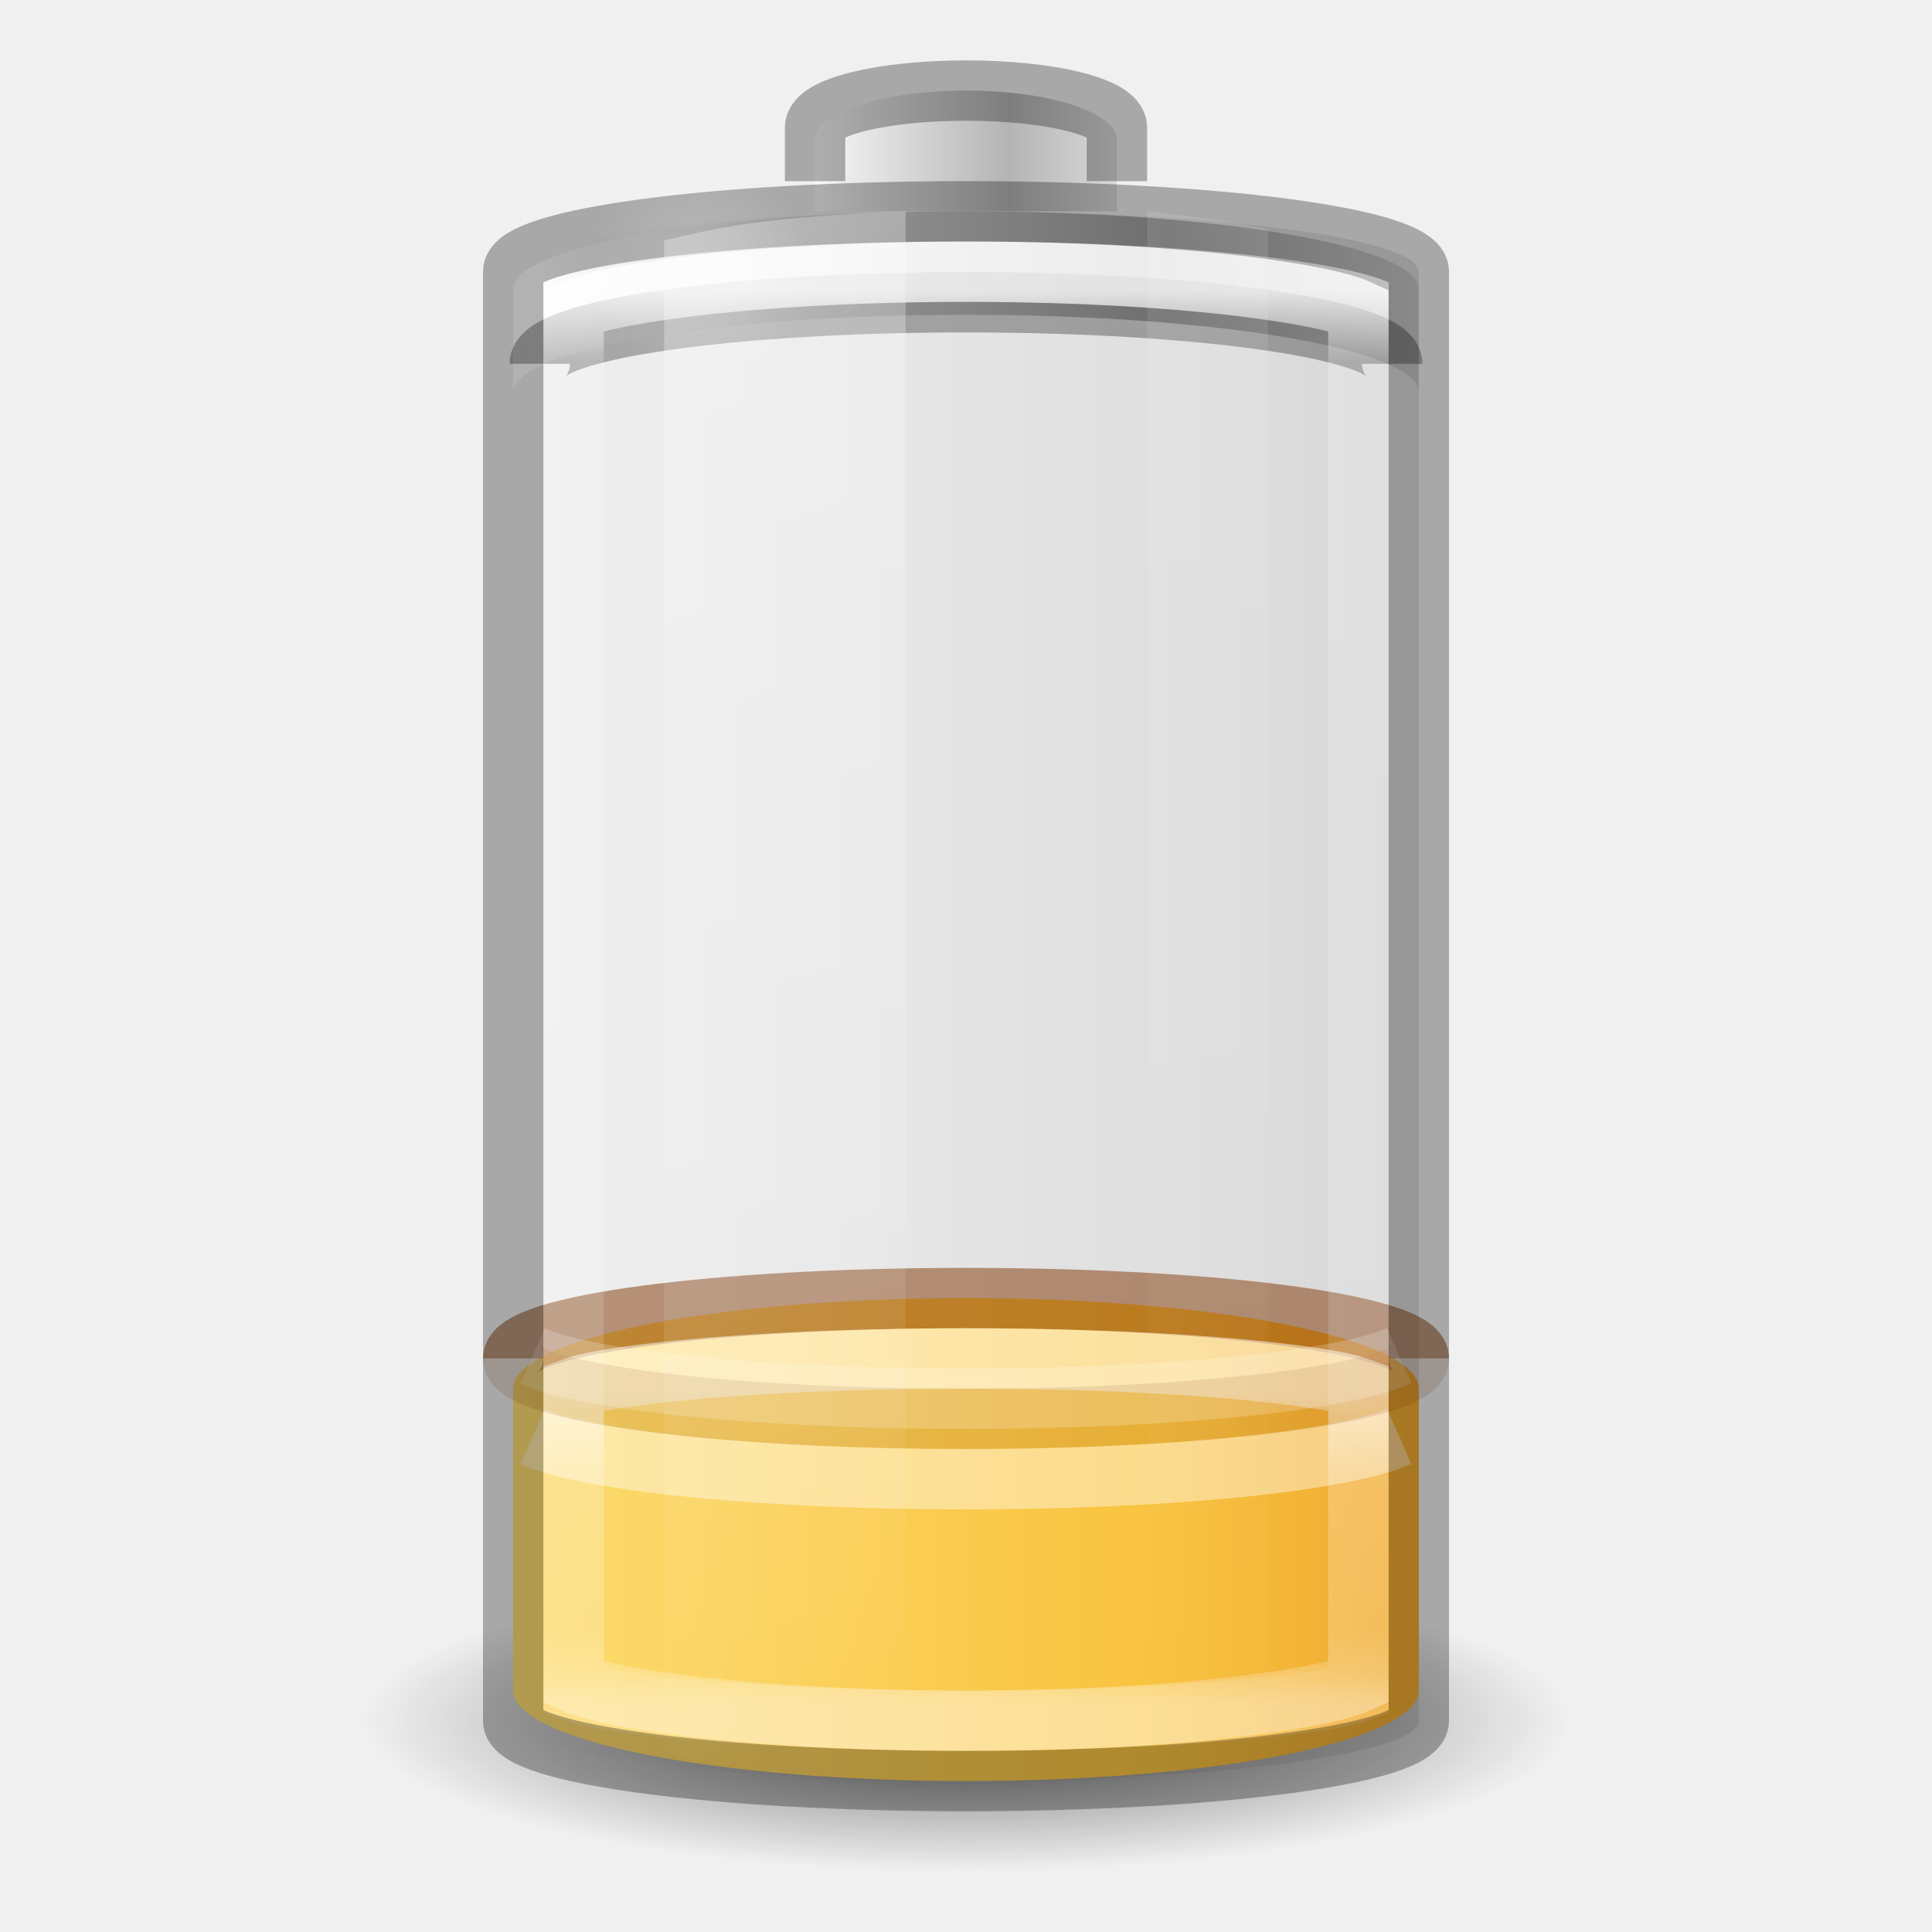
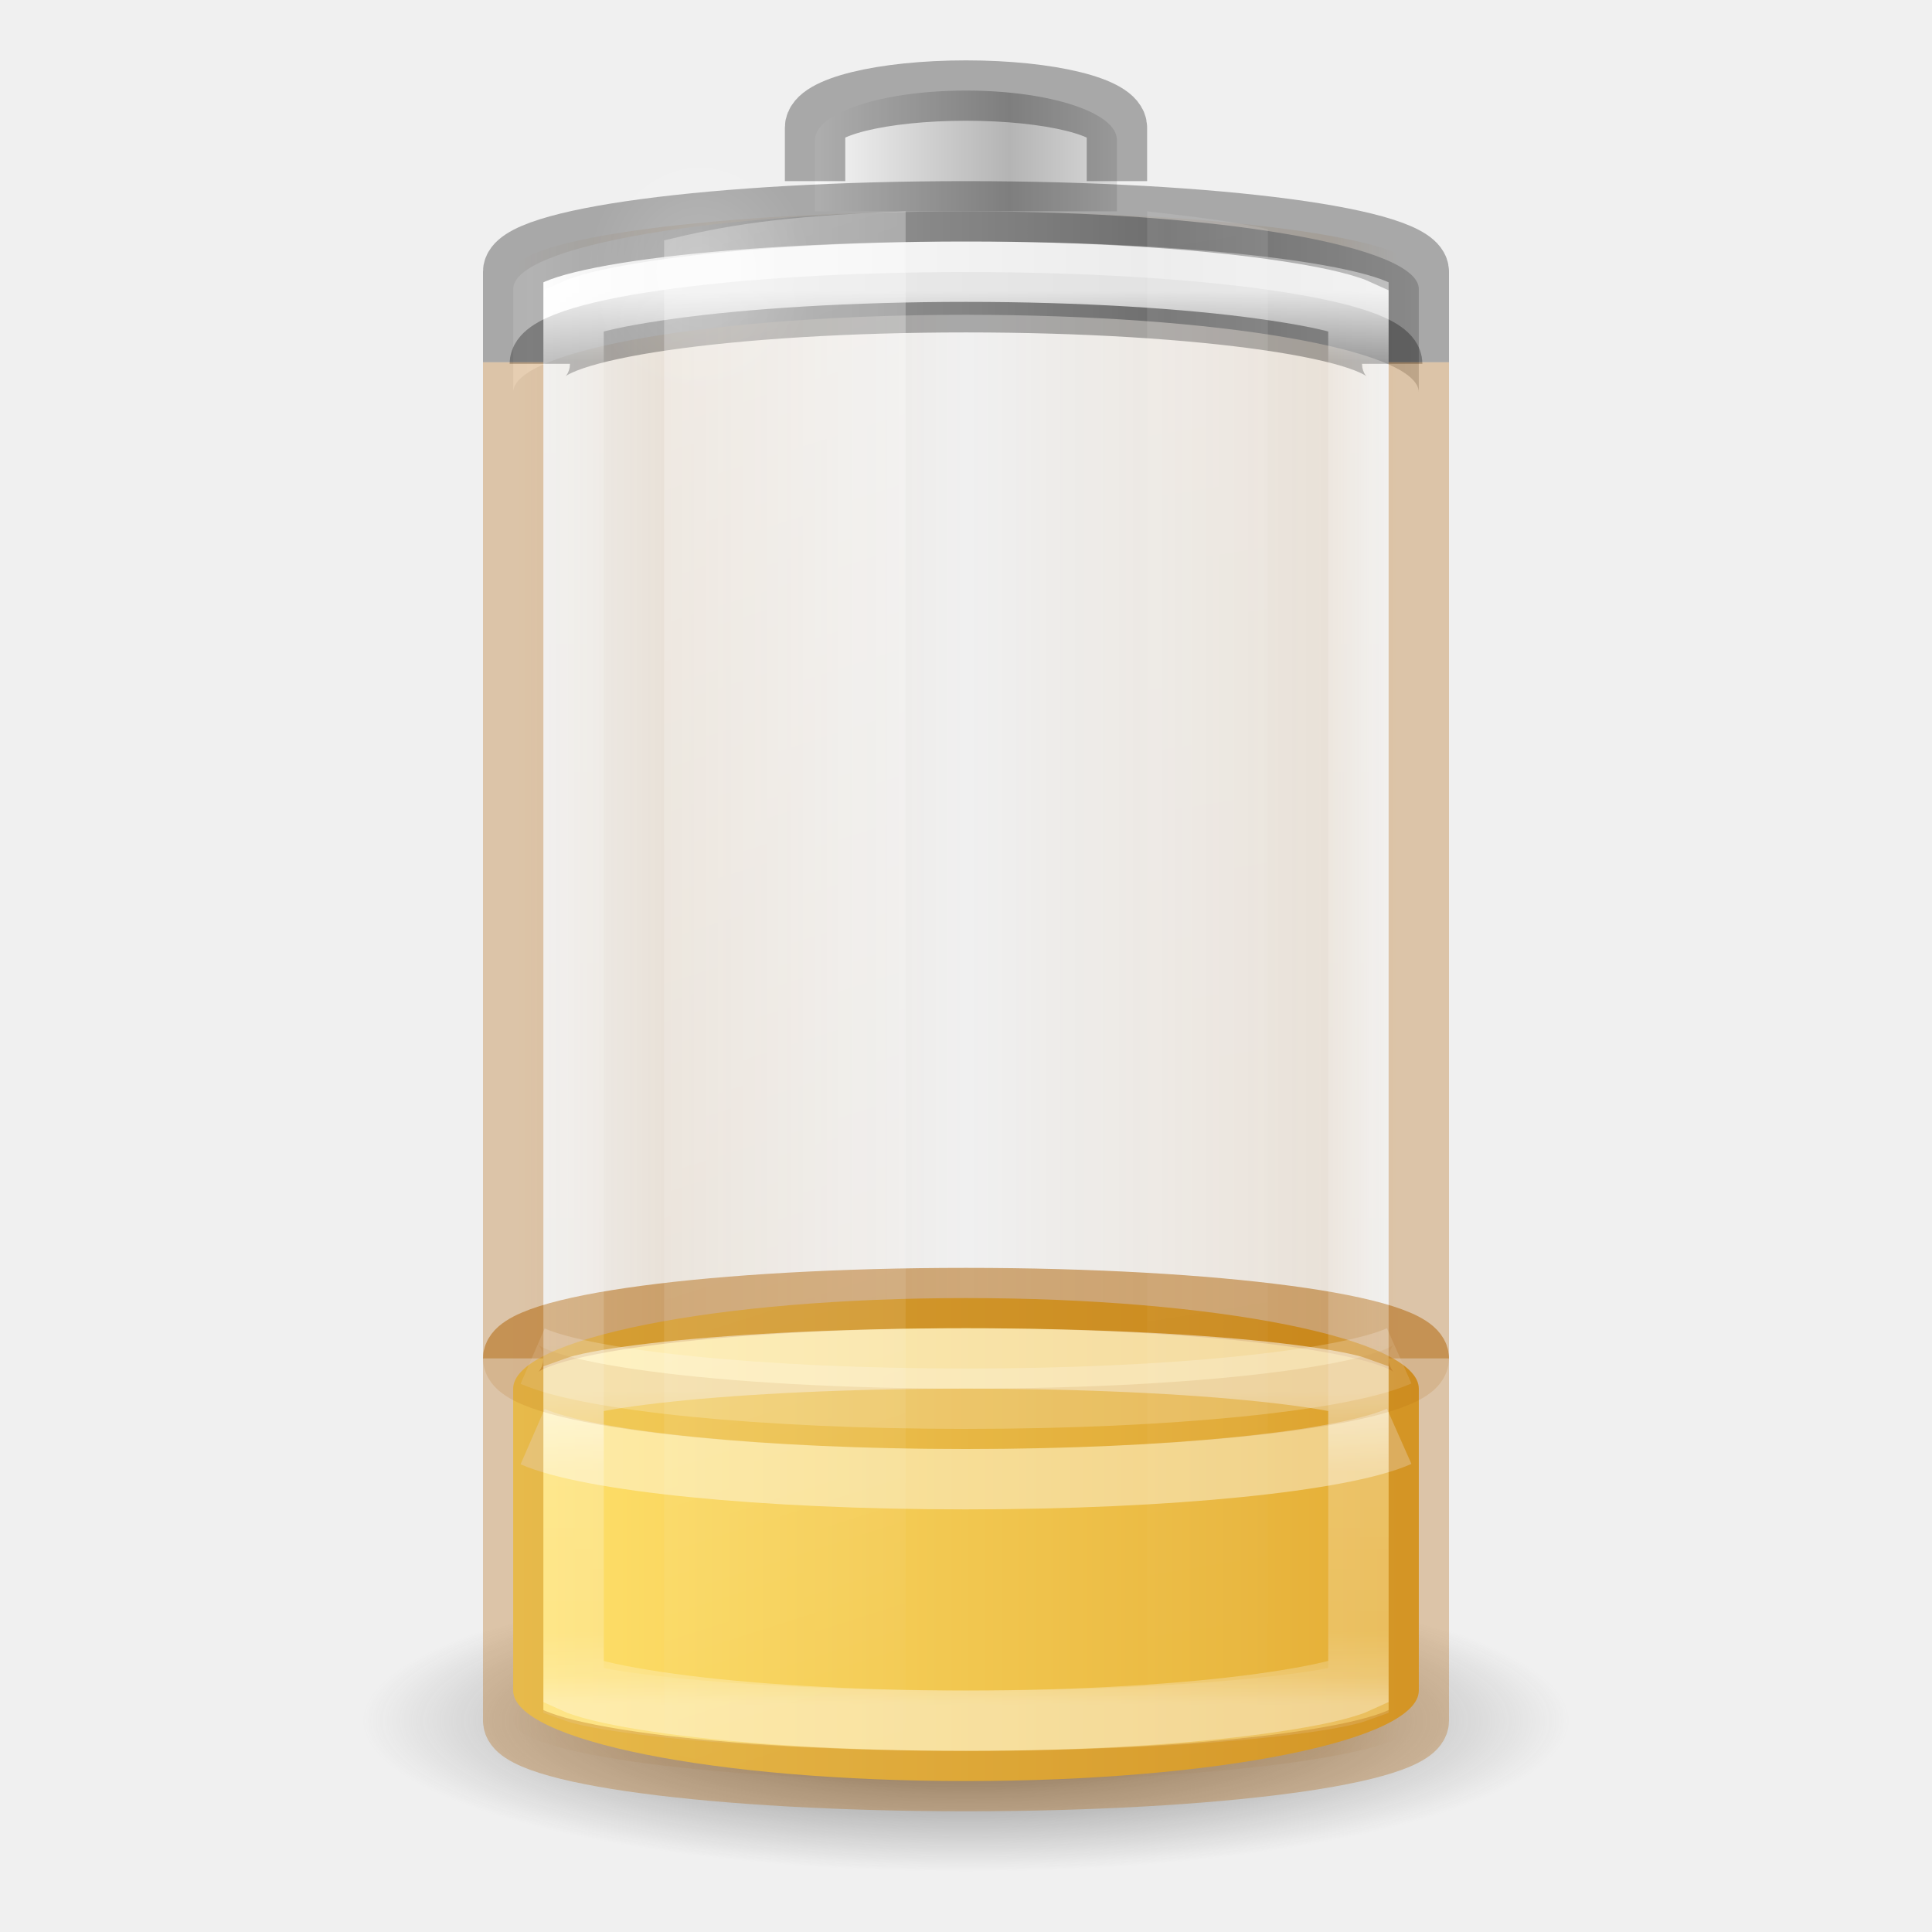
<svg xmlns="http://www.w3.org/2000/svg" xmlns:xlink="http://www.w3.org/1999/xlink" viewBox="0 0 32 32" id="svg2485" height="32" width="32" version="1.0">
  <defs id="defs2487">
+     <linearGradient id="linearGradient929">
+       <stop id="stop918" offset="0" style="stop-color:#ad5f00;stop-opacity:0" />
+       <stop style="stop-color:#ad5f00;stop-opacity:1" offset="0.08" id="stop921" />
+       <stop style="stop-color:#ad5f00;stop-opacity:0" offset="0.487" id="stop923" />
+       <stop id="stop925" offset="0.826" style="stop-color:#ad5f00;stop-opacity:1" />
+       <stop id="stop927" offset="1" style="stop-color:#ad5f00;stop-opacity:0" />
+     </linearGradient>
    <linearGradient id="linearGradient5126">
      <stop offset="0" style="stop-color:#ffffff;stop-opacity:1" id="stop5128" />
      <stop offset="1" style="stop-color:#ffffff;stop-opacity:0" id="stop5130" />
    </linearGradient>
    <linearGradient id="linearGradient5118">
      <stop offset="0" style="stop-color:#9d9d9d;stop-opacity:1" id="stop5120" />
      <stop offset="1" style="stop-color:#ffffff;stop-opacity:1" id="stop5122" />
    </linearGradient>
    <linearGradient id="linearGradient4762">
      <stop offset="0" style="stop-color:#ffffff;stop-opacity:1" id="stop4764" />
      <stop offset="0.05" style="stop-color:#ffffff;stop-opacity:0.235" id="stop4766" />
      <stop offset="0.95" style="stop-color:#ffffff;stop-opacity:0.157" id="stop4768" />
      <stop offset="1" style="stop-color:#ffffff;stop-opacity:0.392" id="stop4770" />
    </linearGradient>
    <linearGradient id="linearGradient3254-3-182-8-5">
      <stop offset="0" style="stop-color:#ffffff;stop-opacity:1" id="stop4663-8-7" />
      <stop offset="1" style="stop-color:#ffffff;stop-opacity:0" id="stop4665-7-6" />
    </linearGradient>
    <linearGradient gradientTransform="matrix(0.52,0,0,0.6486486,3.52,0.2837841)" gradientUnits="userSpaceOnUse" xlink:href="#linearGradient4762" id="linearGradient4760" y2="43" x2="30" y1="7" x1="30" />
    <linearGradient spreadMethod="reflect" gradientTransform="matrix(0.1274027,0,0,0.1511387,19.31925,17.02428)" gradientUnits="userSpaceOnUse" xlink:href="#linearGradient2793-2-0-669-94-2" id="linearGradient3457-7-6" y2="-93.092" x2="-48.479" y1="-93.092" x1="-20.447" />
    <linearGradient id="linearGradient2793-2-0-669-94-2">
      <stop offset="0" style="stop-color:#b4b4b4;stop-opacity:1" id="stop4681-3-1" />
      <stop offset="1" style="stop-color:#ffffff;stop-opacity:1" id="stop4683-67-4" />
    </linearGradient>
    <linearGradient spreadMethod="reflect" gradientTransform="matrix(0.3685519,0,0,0.1335958,25.64328,15.69928)" gradientUnits="userSpaceOnUse" xlink:href="#linearGradient5118" id="linearGradient5066-8" y2="-93.092" x2="-45.762" y1="-93.092" x1="-17.121" />
    <radialGradient gradientTransform="matrix(0.5345048,0,0,0.5901873,2.768907,0.07629)" gradientUnits="userSpaceOnUse" xlink:href="#linearGradient5126" id="radialGradient5132" fy="7.5" fx="16.5" r="3.5" cy="7.5" cx="16.5" />
    <linearGradient id="linearGradient3820-7-2-1-2-6">
      <stop offset="0" style="stop-color:#3d3d3d;stop-opacity:1" id="stop3822-2-6-3-3-7" />
      <stop offset="0.5" style="stop-color:#686868;stop-opacity:0.498" id="stop3864-8-7-7-9-1" />
      <stop offset="1" style="stop-color:#686868;stop-opacity:0" id="stop3824-1-2-5-0-3" />
    </linearGradient>
    <radialGradient gradientTransform="matrix(0.159314,0,0,0.03982852,0.2028998,21.08535)" gradientUnits="userSpaceOnUse" xlink:href="#linearGradient3820-7-2-1-2-6" id="radialGradient5362" fy="186.171" fx="99.157" r="62.769" cy="186.171" cx="99.157" />
    <linearGradient gradientTransform="matrix(0.9777772,0,0,1.394143,-2.37777,-20.56746)" gradientUnits="userSpaceOnUse" xlink:href="#linearGradient3254-3-182-8-5" id="linearGradient5508" y2="35.717" x2="17.773" y1="17.458" x1="13.682" />
    <linearGradient gradientTransform="matrix(0.9777772,0,0,1.414646,-5.711104,-21.11257)" gradientUnits="userSpaceOnUse" xlink:href="#linearGradient3254-3-182-8-5" id="linearGradient5510" y2="35.717" x2="27.318" y1="17.458" x1="25.273" />
    <linearGradient id="linearGradient3821">
-       <stop id="stop3823" offset="0" style="stop-color:#000000;stop-opacity:1;" />
-       <stop id="stop3825" offset="1" style="stop-color:#000000;stop-opacity:0;" />
+       <stop id="stop3823" offset="0" style="stop-color:#ad5f00;stop-opacity:0" />
+       <stop style="stop-color:#ad5f00;stop-opacity:1" offset="0.08" id="stop898" />
+       <stop style="stop-color:#ad5f00;stop-opacity:0" offset="0.463" id="stop910" />
+       <stop id="stop912" offset="0.826" style="stop-color:#ad5f00;stop-opacity:1" />
+       <stop id="stop3825" offset="1" style="stop-color:#ad5f00;stop-opacity:0" />
    </linearGradient>
-     <linearGradient xlink:href="#linearGradient3821" id="linearGradient3941" gradientUnits="userSpaceOnUse" gradientTransform="matrix(0.6,0,0,0.6666667,-30.4,-0.166666)" x1="12.029" y1="25" x2="36.609" y2="25" />
+     <linearGradient xlink:href="#linearGradient929" id="linearGradient3941" gradientUnits="userSpaceOnUse" gradientTransform="matrix(0.6,0,0,0.6666667,-30.4,-0.166666)" x1="12.029" y1="25" x2="36.609" y2="25" />
    <linearGradient id="linearGradient4271">
      <stop id="stop4273" style="stop-color:#ffffff;stop-opacity:1" offset="0" />
      <stop id="stop4275" style="stop-color:#ffffff;stop-opacity:0.235" offset="0.256" />
      <stop id="stop4277" style="stop-color:#ffffff;stop-opacity:0.157" offset="0.909" />
      <stop id="stop4279" style="stop-color:#ffffff;stop-opacity:0.392" offset="1" />
    </linearGradient>
    <linearGradient x1="-5.001" y1="35" x2="46.68" y2="35" id="linearGradient4393-7" xlink:href="#linearGradient3846-7" gradientUnits="userSpaceOnUse" gradientTransform="matrix(0.5555556,0,0,0.4210526,2.666666,10.76316)" />
    <linearGradient id="linearGradient3846-7">
-       <stop id="stop3848-7" style="stop-color:#fff3cb;stop-opacity:1" offset="0" />
-       <stop id="stop3850-5" style="stop-color:#fdde76;stop-opacity:1" offset="0.262" />
+       <stop id="stop3848-7" style="stop-color:#fff394;stop-opacity:1" offset="0" />
+       <stop id="stop3850-5" style="stop-color:#ffe16b;stop-opacity:1" offset="0.262" />
      <stop id="stop3852-9" style="stop-color:#f9c440;stop-opacity:1" offset="0.661" />
-       <stop id="stop3854-2" style="stop-color:#e48b20;stop-opacity:1" offset="1" />
+       <stop id="stop3854-2" style="stop-color:#d48e15;stop-opacity:1" offset="1" />
    </linearGradient>
    <linearGradient x1="30" y1="32.586" x2="30" y2="43" id="linearGradient4760-7" xlink:href="#linearGradient4271" gradientUnits="userSpaceOnUse" gradientTransform="matrix(0.5652174,0,0,0.4999996,2.434783,6.750011)" />
+     <linearGradient y2="25" x2="36.609" y1="25" x1="12.333" gradientTransform="matrix(0.6,0,0,0.6666667,-21.9,-3.666666)" gradientUnits="userSpaceOnUse" id="linearGradient3941-3" xlink:href="#linearGradient3821-6" />
+     <linearGradient id="linearGradient3821-6">
+       <stop style="stop-color:#ad5f00;stop-opacity:0" offset="0" id="stop3823-7" />
+       <stop id="stop947" offset="0.069" style="stop-color:#ad5f00;stop-opacity:1" />
+       <stop id="stop943" offset="0.5" style="stop-color:#ad5f00;stop-opacity:0" />
+       <stop style="stop-color:#ad5f00;stop-opacity:1" offset="0.826" id="stop945" />
+       <stop style="stop-color:#ad5f00;stop-opacity:0" offset="1" id="stop3825-5" />
+     </linearGradient>
+     <linearGradient gradientTransform="matrix(1,0,0,0.3243243,-11.5,-2.432433)" xlink:href="#linearGradient899" id="linearGradient901" x1="20.038" y1="84.583" x2="43.5" y2="84.583" gradientUnits="userSpaceOnUse" />
+     <linearGradient id="linearGradient899">
+       <stop style="stop-color:#ffe16b;stop-opacity:1" offset="0" id="stop895" />
+       <stop style="stop-color:#d48e15;stop-opacity:1" offset="1" id="stop897" />
+     </linearGradient>
  </defs>
-   <rect transform="scale(-1,1)" style="color:#000000;display:block;overflow:visible;visibility:visible;opacity:0.1;fill:url(#linearGradient3941);fill-opacity:1;stroke:none;stroke-width:1;marker:none;enable-background:accumulate" id="rect3268-4" y="3.5" x="-23.5" ry="1" rx="9" height="26" width="15" />
+   <rect transform="scale(-1,1)" style="color:#000000;display:block;overflow:visible;visibility:visible;opacity:0.1;fill:url(#linearGradient3941);fill-opacity:1;stroke:none;stroke-width:1;marker:none;enable-background:accumulate;font-variation-settings:normal;vector-effect:none;stroke-linecap:butt;stroke-linejoin:miter;stroke-miterlimit:4;stroke-dasharray:none;stroke-dashoffset:0;stroke-opacity:1;stop-color:#000000;stop-opacity:1" id="rect3268-4" y="3.5" x="-23.5" ry="1" rx="9" height="26" width="15" />
  <path style="fill:url(#radialGradient5362);fill-opacity:1;stroke:none;stroke-width:1" id="path3818-0-5" d="m 26,28.5 a 10,2.5 0 0 1 -20,0 10,2.5 0 1 1 20,0 z" />
-   <rect style="color:#000000;display:inline;overflow:visible;visibility:visible;fill:url(#linearGradient4393-7);fill-opacity:1;fill-rule:nonzero;stroke:none;stroke-width:1;marker:none;enable-background:accumulate" id="rect3268-0-1-7" y="21.5" x="8.5" ry="1.5" rx="13.5" height="8" width="15" />
-   <path style="color:#000000;display:inline;overflow:visible;visibility:visible;opacity:0.5;fill:none;stroke:#7d3400;stroke-width:1;stroke-linecap:butt;stroke-linejoin:round;stroke-miterlimit:4;stroke-dasharray:none;stroke-dashoffset:0;stroke-opacity:1;marker:none;enable-background:accumulate" id="rect3268-0-8" d="m 23.5,22.5 c 0,-0.554 -3.345,-1 -7.5,-1 -4.155,0 -7.5,0.446 -7.5,1" />
+   <rect style="color:#000000;display:inline;overflow:visible;visibility:visible;fill:url(#linearGradient901);fill-opacity:1;fill-rule:nonzero;stroke:none;stroke-width:1;marker:none;enable-background:accumulate;font-variation-settings:normal;opacity:1;vector-effect:none;stroke-linecap:butt;stroke-linejoin:miter;stroke-miterlimit:4;stroke-dasharray:none;stroke-dashoffset:0;stroke-opacity:1;stop-color:#000000;stop-opacity:1" id="rect3268-0-1-7" y="21.5" x="8.5" ry="1.5" rx="13.5" height="8" width="15" />
+   <path style="color:#000000;display:inline;overflow:visible;visibility:visible;opacity:0.5;fill:none;stroke:#ad5f00;stroke-width:1;stroke-linecap:butt;stroke-linejoin:round;stroke-miterlimit:4;stroke-dasharray:none;stroke-dashoffset:0;stroke-opacity:1;marker:none;enable-background:accumulate" id="rect3268-0-8" d="m 23.5,22.5 c 0,-0.554 -3.345,-1 -7.5,-1 -4.155,0 -7.5,0.446 -7.5,1" />
  <path style="color:#000000;display:block;overflow:visible;visibility:visible;opacity:0.5;fill:none;stroke:url(#linearGradient4760-7);stroke-width:1;stroke-linecap:butt;stroke-linejoin:miter;stroke-miterlimit:7;stroke-dasharray:none;stroke-dashoffset:0;stroke-opacity:1;marker:none;enable-background:accumulate" id="path4230" d="m 16,22.5 c -1.939,0 -3.685,0.087 -4.928,0.219 -0.621,0.066 -1.127,0.142 -1.431,0.219 -0.08,0.02 -0.093,0.03 -0.141,0.047 v 5.031 c 0.048,0.017 0.061,0.027 0.141,0.047 0.304,0.076 0.809,0.153 1.431,0.219 1.243,0.132 2.989,0.219 4.928,0.219 1.939,0 3.685,-0.087 4.928,-0.219 0.621,-0.066 1.127,-0.142 1.431,-0.219 0.08,-0.02 0.093,-0.03 0.141,-0.047 V 22.984 C 22.452,22.967 22.439,22.958 22.359,22.937 22.055,22.861 21.549,22.785 20.928,22.719 19.685,22.587 17.939,22.5 16,22.5 Z" />
  <path style="color:#000000;display:block;overflow:visible;visibility:visible;opacity:0.4;fill:none;stroke:#ffffff;stroke-width:1;stroke-linecap:butt;stroke-linejoin:miter;stroke-miterlimit:7;stroke-dasharray:none;stroke-dashoffset:0;stroke-opacity:1;marker:none;enable-background:accumulate" id="rect3268-0-7-1" d="m 23.175,23.79 c -0.929,0.412 -3.784,0.71 -7.181,0.71 -3.386,0 -6.233,-0.296 -7.172,-0.705" />
-   <path style="color:#000000;display:inline;overflow:visible;visibility:visible;opacity:0.15;fill:none;stroke:#7d3400;stroke-width:1;stroke-linecap:butt;stroke-linejoin:round;stroke-miterlimit:4;stroke-dasharray:none;stroke-dashoffset:0;stroke-opacity:1;marker:none;enable-background:accumulate" id="rect3268-0-3" d="m 23.5,22.5 c 0,0.554 -3.345,1 -7.5,1 -4.155,0 -7.5,-0.446 -7.5,-1" />
+   <path style="color:#000000;display:inline;overflow:visible;visibility:visible;opacity:0.15;fill:none;stroke:#ad5f00;stroke-width:1;stroke-linecap:butt;stroke-linejoin:round;stroke-miterlimit:4;stroke-dasharray:none;stroke-dashoffset:0;stroke-opacity:1;marker:none;enable-background:accumulate" id="rect3268-0-3" d="m 23.5,22.5 c 0,0.554 -3.345,1 -7.5,1 -4.155,0 -7.5,-0.446 -7.5,-1" />
  <path style="color:#000000;display:block;overflow:visible;visibility:visible;opacity:0.2;fill:none;stroke:#ffffff;stroke-width:1;stroke-linecap:butt;stroke-linejoin:miter;stroke-miterlimit:7;stroke-dasharray:none;stroke-dashoffset:0;stroke-opacity:1;marker:none;enable-background:accumulate" id="rect3268-0-7-8" d="m 23.175,22.457 c -0.929,0.412 -3.784,0.71 -7.181,0.71 -3.386,0 -6.233,-0.296 -7.172,-0.705" />
  <path style="color:#000000;display:inline;overflow:visible;visibility:visible;fill:url(#linearGradient5066-8);fill-opacity:1;fill-rule:nonzero;stroke:none;stroke-width:1;marker:none;enable-background:accumulate" id="rect3268-6-4" d="M 16,3.5 C 11.845,3.5 8.5,4.073 8.5,4.786 V 6.5 c 0,-0.712 3.345,-1.286 7.5,-1.286 4.155,0 7.5,0.573 7.5,1.286 V 4.786 C 23.5,4.073 20.155,3.5 16,3.5 Z" />
  <path style="color:#000000;display:block;overflow:visible;visibility:visible;opacity:0.3;fill:none;stroke:#000000;stroke-width:1;stroke-linecap:butt;stroke-linejoin:miter;stroke-miterlimit:7;stroke-dasharray:none;stroke-dashoffset:0;stroke-opacity:1;marker:none;enable-background:accumulate" id="rect3268-6" d="m 8.941,6.026 c 0,-0.565 3.148,-1.02 7.059,-1.02 3.911,0 7.059,0.455 7.059,1.02" />
  <path style="color:#000000;display:inline;overflow:visible;visibility:visible;fill:url(#linearGradient3457-7-6);fill-opacity:1;fill-rule:nonzero;stroke:none;stroke-width:1;marker:none;enable-background:accumulate" id="rect3268-3-9" d="M 18.5,3.5 V 2.318 c 0,-0.455 -1.115,-0.818 -2.5,-0.818 -1.385,0 -2.5,0.364 -2.5,0.818 V 3.5" />
  <path style="color:#000000;display:block;overflow:visible;visibility:visible;opacity:0.3;fill:none;stroke:#000000;stroke-width:1;stroke-linecap:butt;stroke-linejoin:miter;stroke-miterlimit:7;stroke-dasharray:none;stroke-dashoffset:0;stroke-opacity:1;marker:none;enable-background:accumulate" id="rect3268-3" d="M 18.5,3 V 2.114 c 0,-0.341 -1.115,-0.614 -2.5,-0.614 -1.385,0 -2.5,0.273 -2.5,0.614 v 0.886" />
  <path style="color:#000000;display:block;overflow:visible;visibility:visible;opacity:0.8;fill:none;stroke:url(#linearGradient4760);stroke-width:1;stroke-linecap:butt;stroke-linejoin:miter;stroke-miterlimit:7;stroke-dasharray:none;stroke-dashoffset:0;stroke-opacity:1;marker:none;enable-background:accumulate" id="path4752" d="m 16,4.5 c -1.929,0 -3.667,0.112 -4.907,0.284 -0.62,0.086 -1.121,0.182 -1.43,0.284 -0.085,0.028 -0.111,0.037 -0.163,0.061 V 27.872 c 0.052,0.024 0.077,0.033 0.163,0.061 0.309,0.102 0.81,0.198 1.43,0.284 C 12.333,28.388 14.071,28.5 16,28.5 c 1.929,0 3.667,-0.112 4.907,-0.284 0.62,-0.086 1.121,-0.182 1.43,-0.284 0.085,-0.028 0.111,-0.037 0.163,-0.061 V 5.128 C 22.448,5.104 22.423,5.096 22.337,5.068 22.028,4.966 21.528,4.87 20.907,4.784 19.667,4.612 17.929,4.5 16,4.5 Z" />
-   <rect style="color:#000000;display:block;overflow:visible;visibility:visible;opacity:0.3;fill:none;stroke:#000000;stroke-width:1;stroke-linecap:butt;stroke-linejoin:miter;stroke-miterlimit:7;stroke-dasharray:none;stroke-dashoffset:0;stroke-opacity:1;marker:none;enable-background:accumulate" id="rect3268" y="3.5" x="8.5" ry="1" rx="9.18" height="26" width="15" />
+   <path id="rect3268" style="color:#000000;display:block;overflow:visible;visibility:visible;opacity:0.3;fill:none;stroke:#000000;stroke-width:1;stroke-linecap:butt;stroke-linejoin:miter;stroke-miterlimit:7;stroke-dasharray:none;stroke-dashoffset:0;stroke-opacity:1;marker:none;enable-background:accumulate" d="M 23.5,6 V 4.5 c 0,-0.554 -3.345,-1 -7.5,-1 -4.155,0 -7.5,0.446 -7.5,1 V 6" />
  <path style="display:inline;overflow:visible;visibility:visible;opacity:0.3;fill:url(#linearGradient5508);fill-opacity:1;fill-rule:nonzero;stroke:none;stroke-width:1;marker:none" id="path5194" d="m 15,3.5 c -2.142,0.081 -3.005,0.241 -4,0.481 V 29.019 c 0.995,0.24 1.858,0.4 4,0.481 z" />
  <path style="display:inline;overflow:visible;visibility:visible;opacity:0.1;fill:url(#linearGradient5510);fill-opacity:1;fill-rule:nonzero;stroke:none;stroke-width:1;marker:none" id="rect3244" d="M 19,3.5 V 29.5 c 0.758,-0.084 1.536,-0.184 2,-0.297 V 3.797 C 20.536,3.684 19.758,3.584 19,3.5 Z" />
  <path style="color:#000000;display:inline;overflow:visible;visibility:visible;opacity:0.2;fill:url(#radialGradient5132);fill-opacity:1;fill-rule:nonzero;stroke:none;stroke-width:1.37;marker:none;enable-background:accumulate" id="path5124" d="m 13.459,4.503 a 1.871,2.066 0 1 1 -3.742,0 1.871,2.066 0 1 1 3.742,0 z" />
+   <path id="rect891" style="color:#000000;display:block;overflow:visible;visibility:visible;opacity:0.3;fill:none;stroke:#ad5f00;stroke-width:1;stroke-linecap:butt;stroke-linejoin:miter;stroke-miterlimit:7;stroke-dasharray:none;stroke-dashoffset:0;stroke-opacity:1;marker:none;enable-background:accumulate" d="m 8.5,6 v 22.5 c 0,0.554 3.345,1 7.5,1 4.155,0 7.5,-0.446 7.5,-1 V 6" />
</svg>
